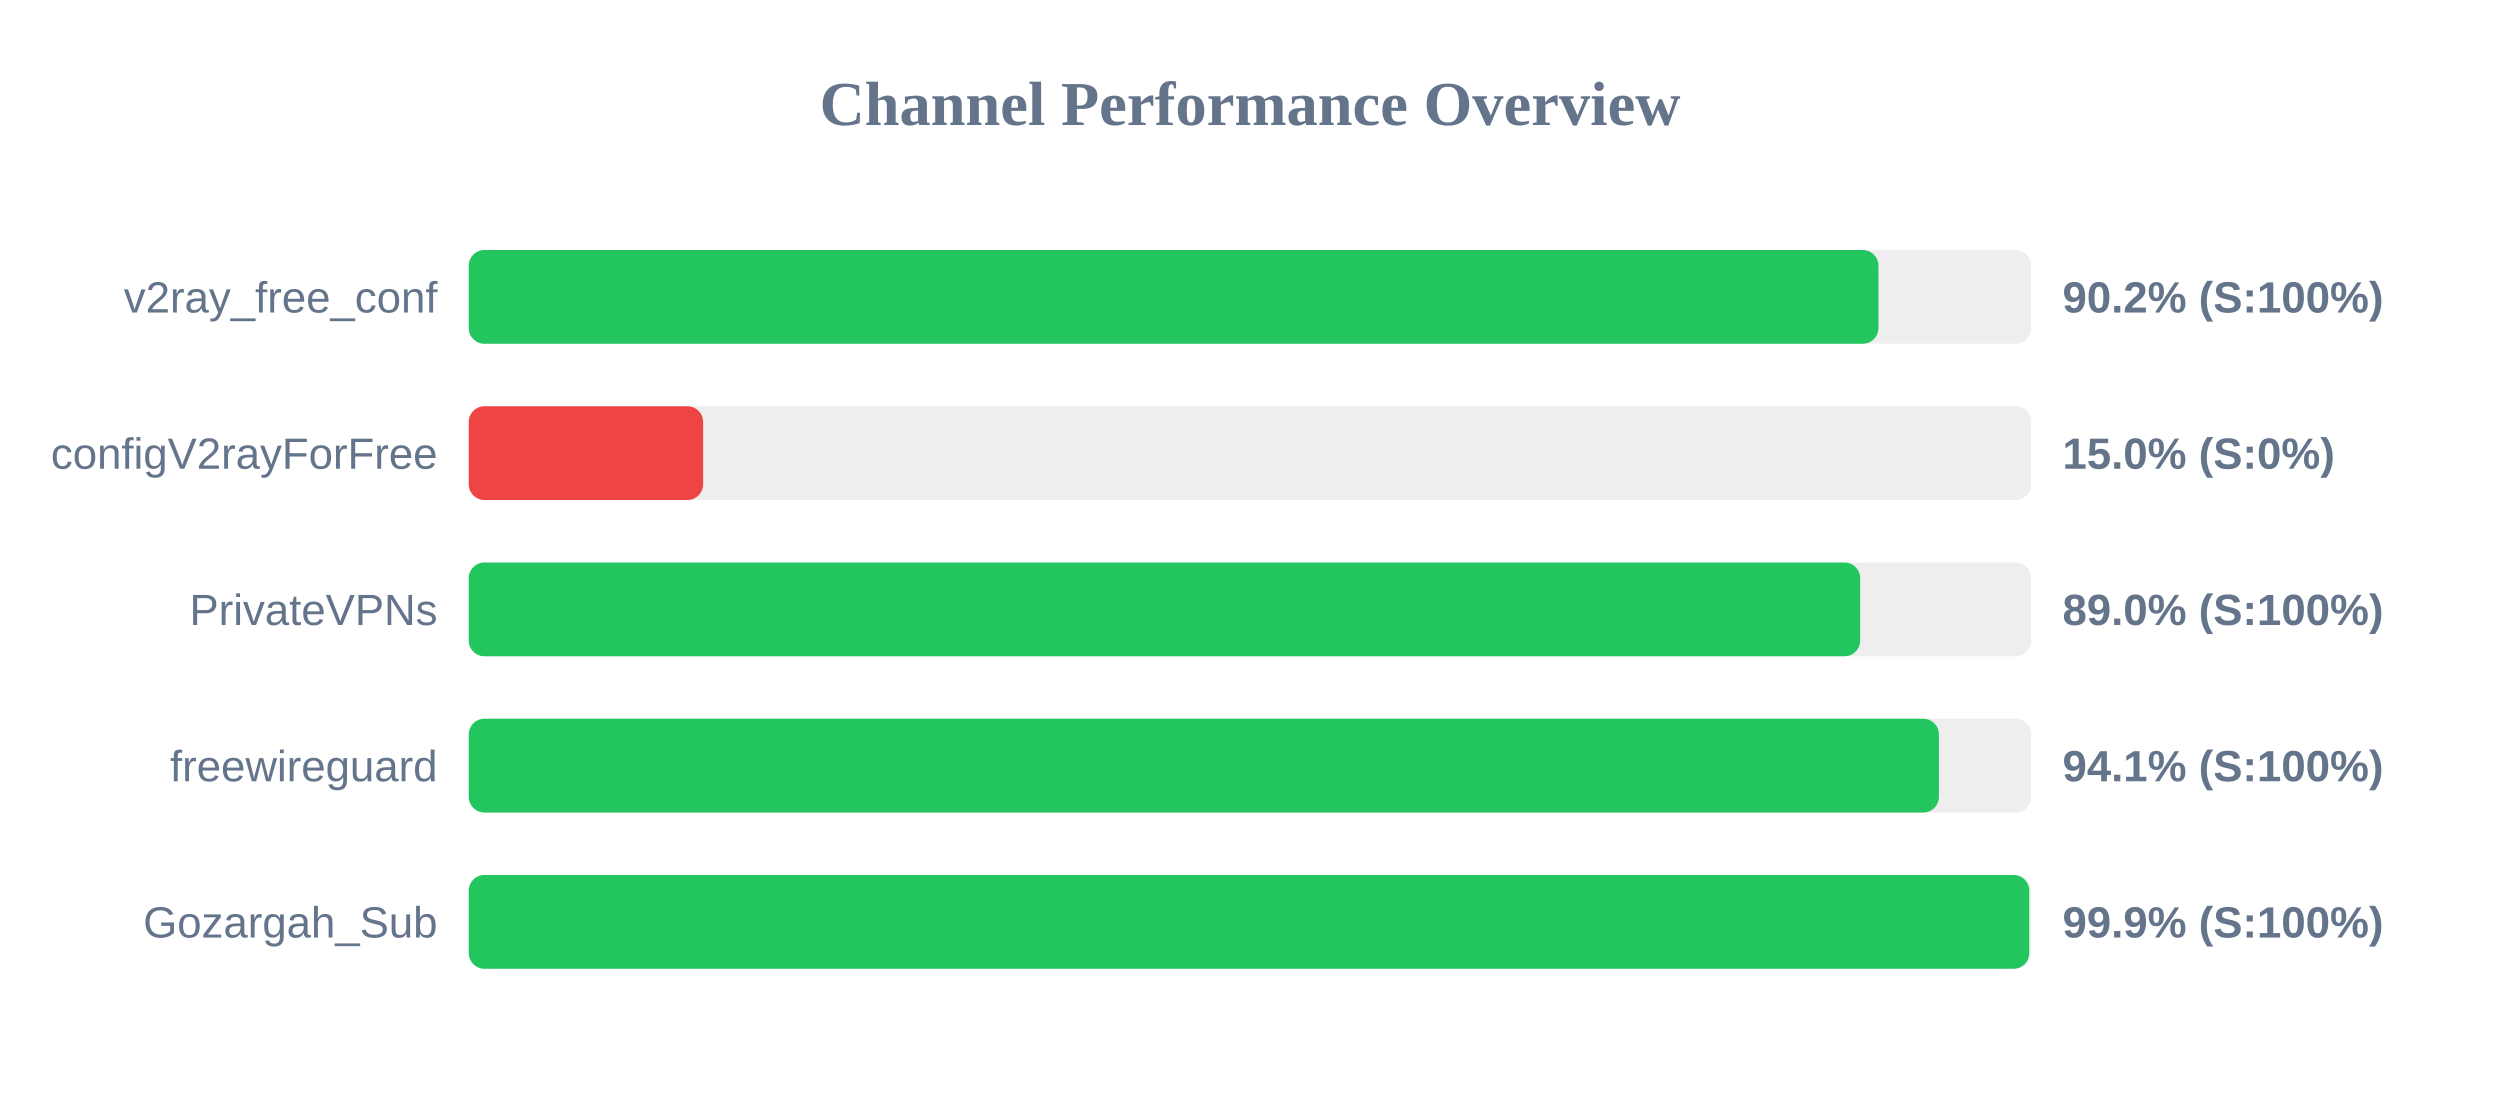
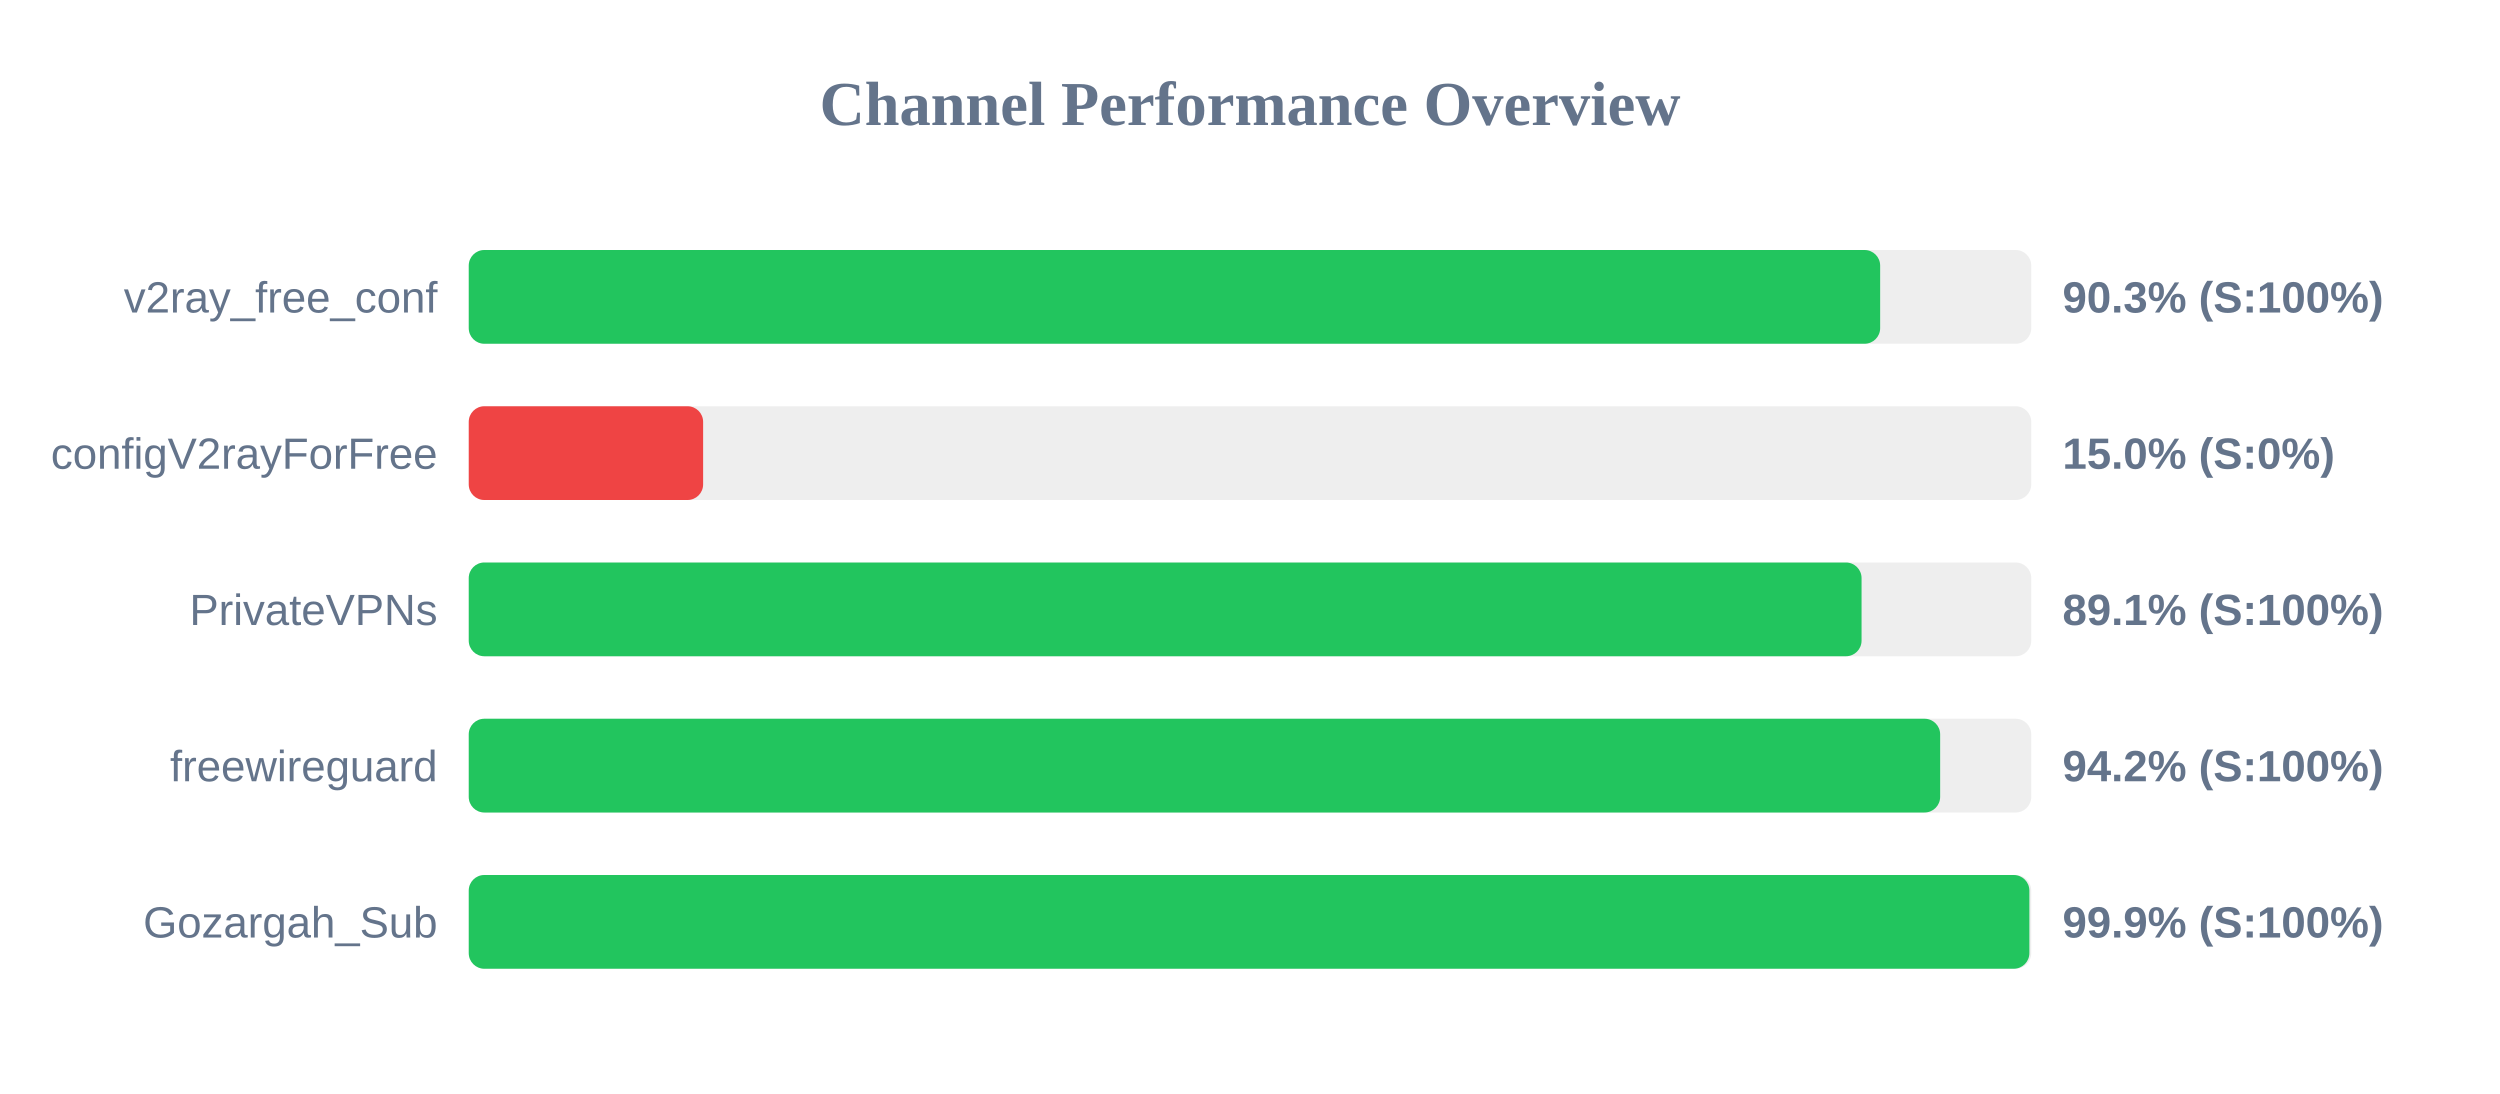
<svg xmlns="http://www.w3.org/2000/svg" width="800" height="350" version="1.1">
  <style>
        .row { font: 14px Arial; fill: #64748b; }
        .score { font: bold 14px Arial; fill: #64748b; }
    </style>
  <text x="400" y="40" text-anchor="middle" font-size="20px" font-weight="bold" fill="#64748b">Channel Performance Overview</text>
  <rect x="150" y="80" width="500" height="30" fill="#eee" rx="5" />
-   <rect x="150" y="80" width="451.1" height="30" fill="#22c55e" rx="5" />
+   <rect x="150" y="80" width="451.65" height="30" fill="#22c55e" rx="5" />
  <text x="140" y="100" text-anchor="end" class="row">v2ray_free_conf</text>
-   <text x="660" y="100" text-anchor="start" class="score">90.2% (S:100%)</text>
+   <text x="660" y="100" text-anchor="start" class="score">90.3% (S:100%)</text>
  <rect x="150" y="130" width="500" height="30" fill="#eee" rx="5" />
  <rect x="150" y="130" width="75.0" height="30" fill="#ef4444" rx="5" />
  <text x="140" y="150" text-anchor="end" class="row">configV2rayForFree</text>
  <text x="660" y="150" text-anchor="start" class="score">15.0% (S:0%)</text>
  <rect x="150" y="180" width="500" height="30" fill="#eee" rx="5" />
-   <rect x="150" y="180" width="445.25" height="30" fill="#22c55e" rx="5" />
+   <rect x="150" y="180" width="445.7" height="30" fill="#22c55e" rx="5" />
  <text x="140" y="200" text-anchor="end" class="row">PrivateVPNs</text>
-   <text x="660" y="200" text-anchor="start" class="score">89.0% (S:100%)</text>
+   <text x="660" y="200" text-anchor="start" class="score">89.1% (S:100%)</text>
  <rect x="150" y="230" width="500" height="30" fill="#eee" rx="5" />
-   <rect x="150" y="230" width="470.45" height="30" fill="#22c55e" rx="5" />
+   <rect x="150" y="230" width="470.85" height="30" fill="#22c55e" rx="5" />
  <text x="140" y="250" text-anchor="end" class="row">freewireguard</text>
-   <text x="660" y="250" text-anchor="start" class="score">94.1% (S:100%)</text>
+   <text x="660" y="250" text-anchor="start" class="score">94.2% (S:100%)</text>
  <rect x="150" y="280" width="500" height="30" fill="#eee" rx="5" />
-   <rect x="150" y="280" width="499.35" height="30" fill="#22c55e" rx="5" />
+   <rect x="150" y="280" width="499.4" height="30" fill="#22c55e" rx="5" />
  <text x="140" y="300" text-anchor="end" class="row">Gozargah_Sub</text>
  <text x="660" y="300" text-anchor="start" class="score">99.9% (S:100%)</text>
</svg>
